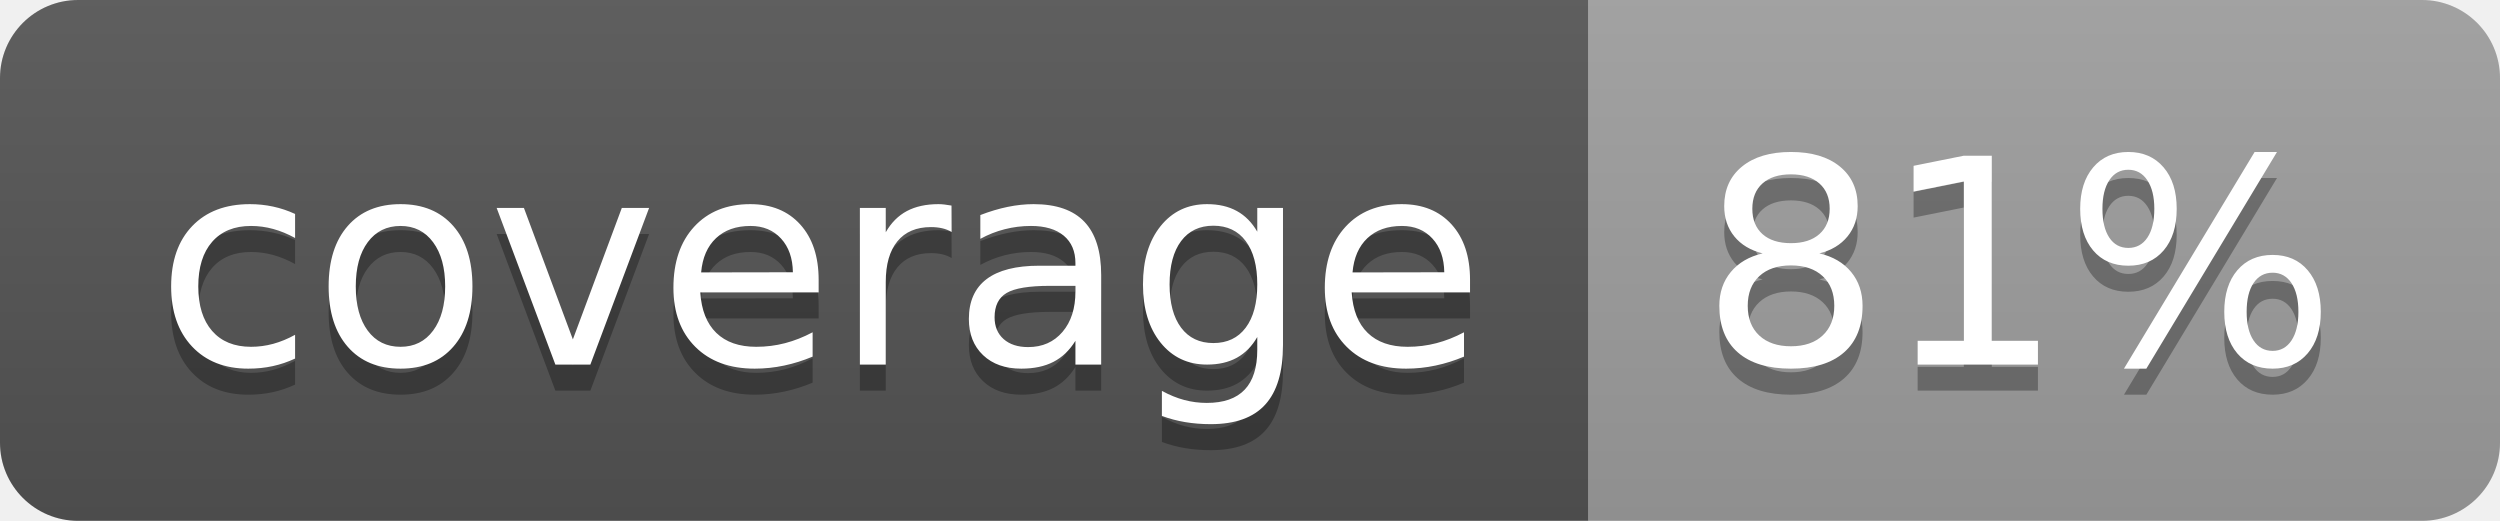
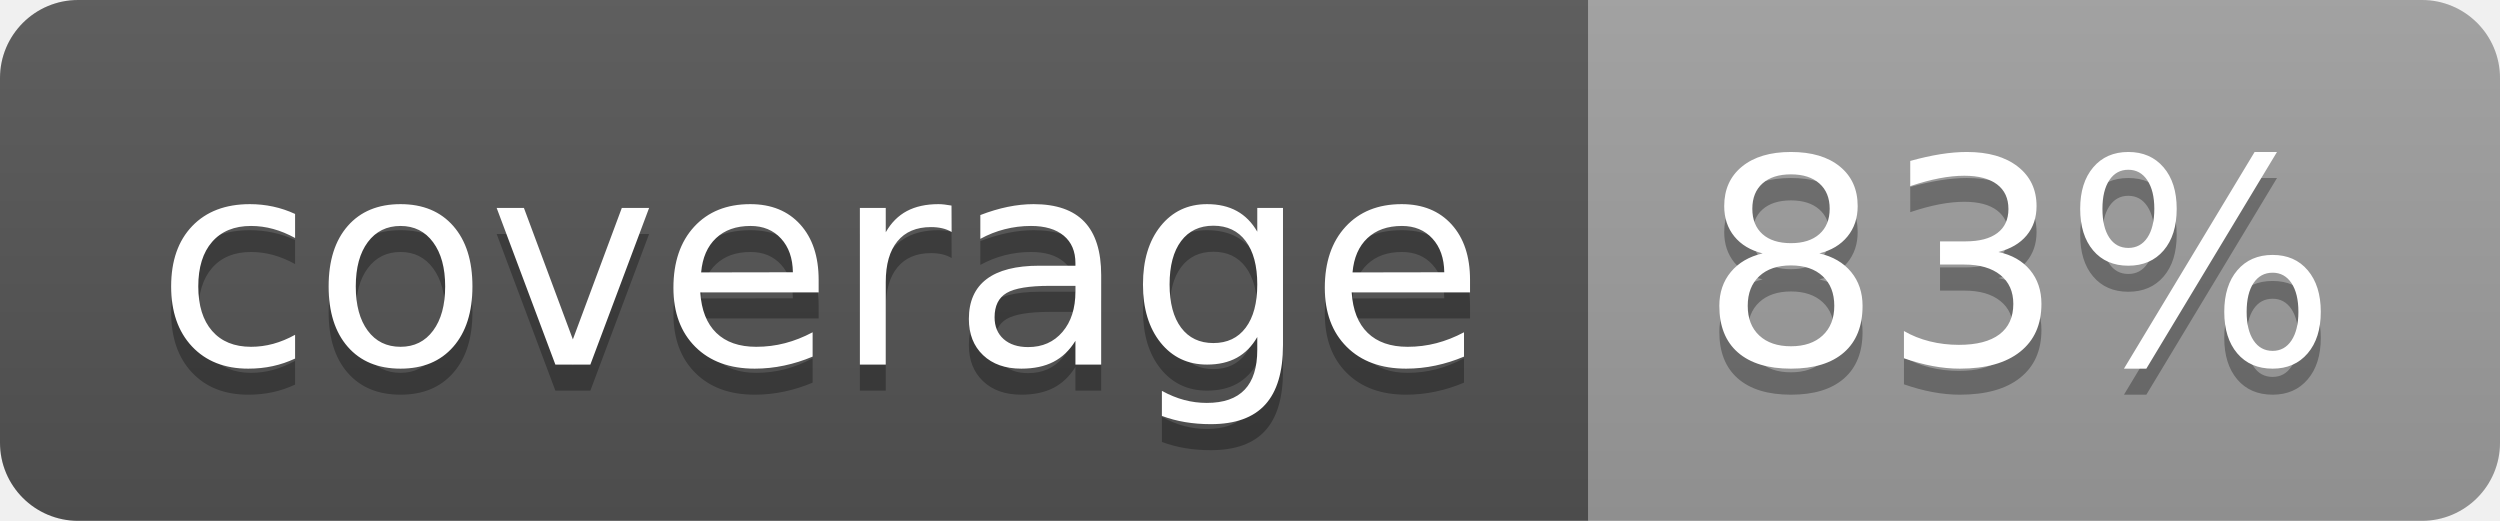
<svg xmlns="http://www.w3.org/2000/svg" width="96" height="20">
  <linearGradient id="b" x2="0" y2="100%">
    <stop offset="0" stop-color="#bbb" stop-opacity=".1" />
    <stop offset="1" stop-opacity=".1" />
  </linearGradient>
  <clipPath id="a">
    <rect width="96" height="20" rx="3" fill="#fff" />
  </clipPath>
  <g clip-path="url(#a)">
    <path fill="#555" d="M0 0h61v20H0z" />
    <path fill="#9F9F9F" d="M61 0h35v20H61z" />
    <path fill="url(#b)" d="M0 0h96v20H0z" />
  </g>
  <g fill="#fff" text-anchor="middle" font-family="DejaVu Sans,Verdana,Geneva,sans-serif" font-size="110">
    <text x="315" y="150" fill="#010101" fill-opacity=".3" transform="scale(.1)" textLength="510">coverage</text>
    <text x="315" y="140" transform="scale(.1)" textLength="510">coverage</text>
-     <text x="775" y="150" fill="#010101" fill-opacity=".3" transform="scale(.1)" textLength="250">81%</text>
-     <text x="775" y="140" transform="scale(.1)" textLength="250">81%</text>
+     <text x="775" y="150" fill="#010101" fill-opacity=".3" transform="scale(.1)" textLength="250">83%</text>
+     <text x="775" y="140" transform="scale(.1)" textLength="250">83%</text>
  </g>
</svg>
